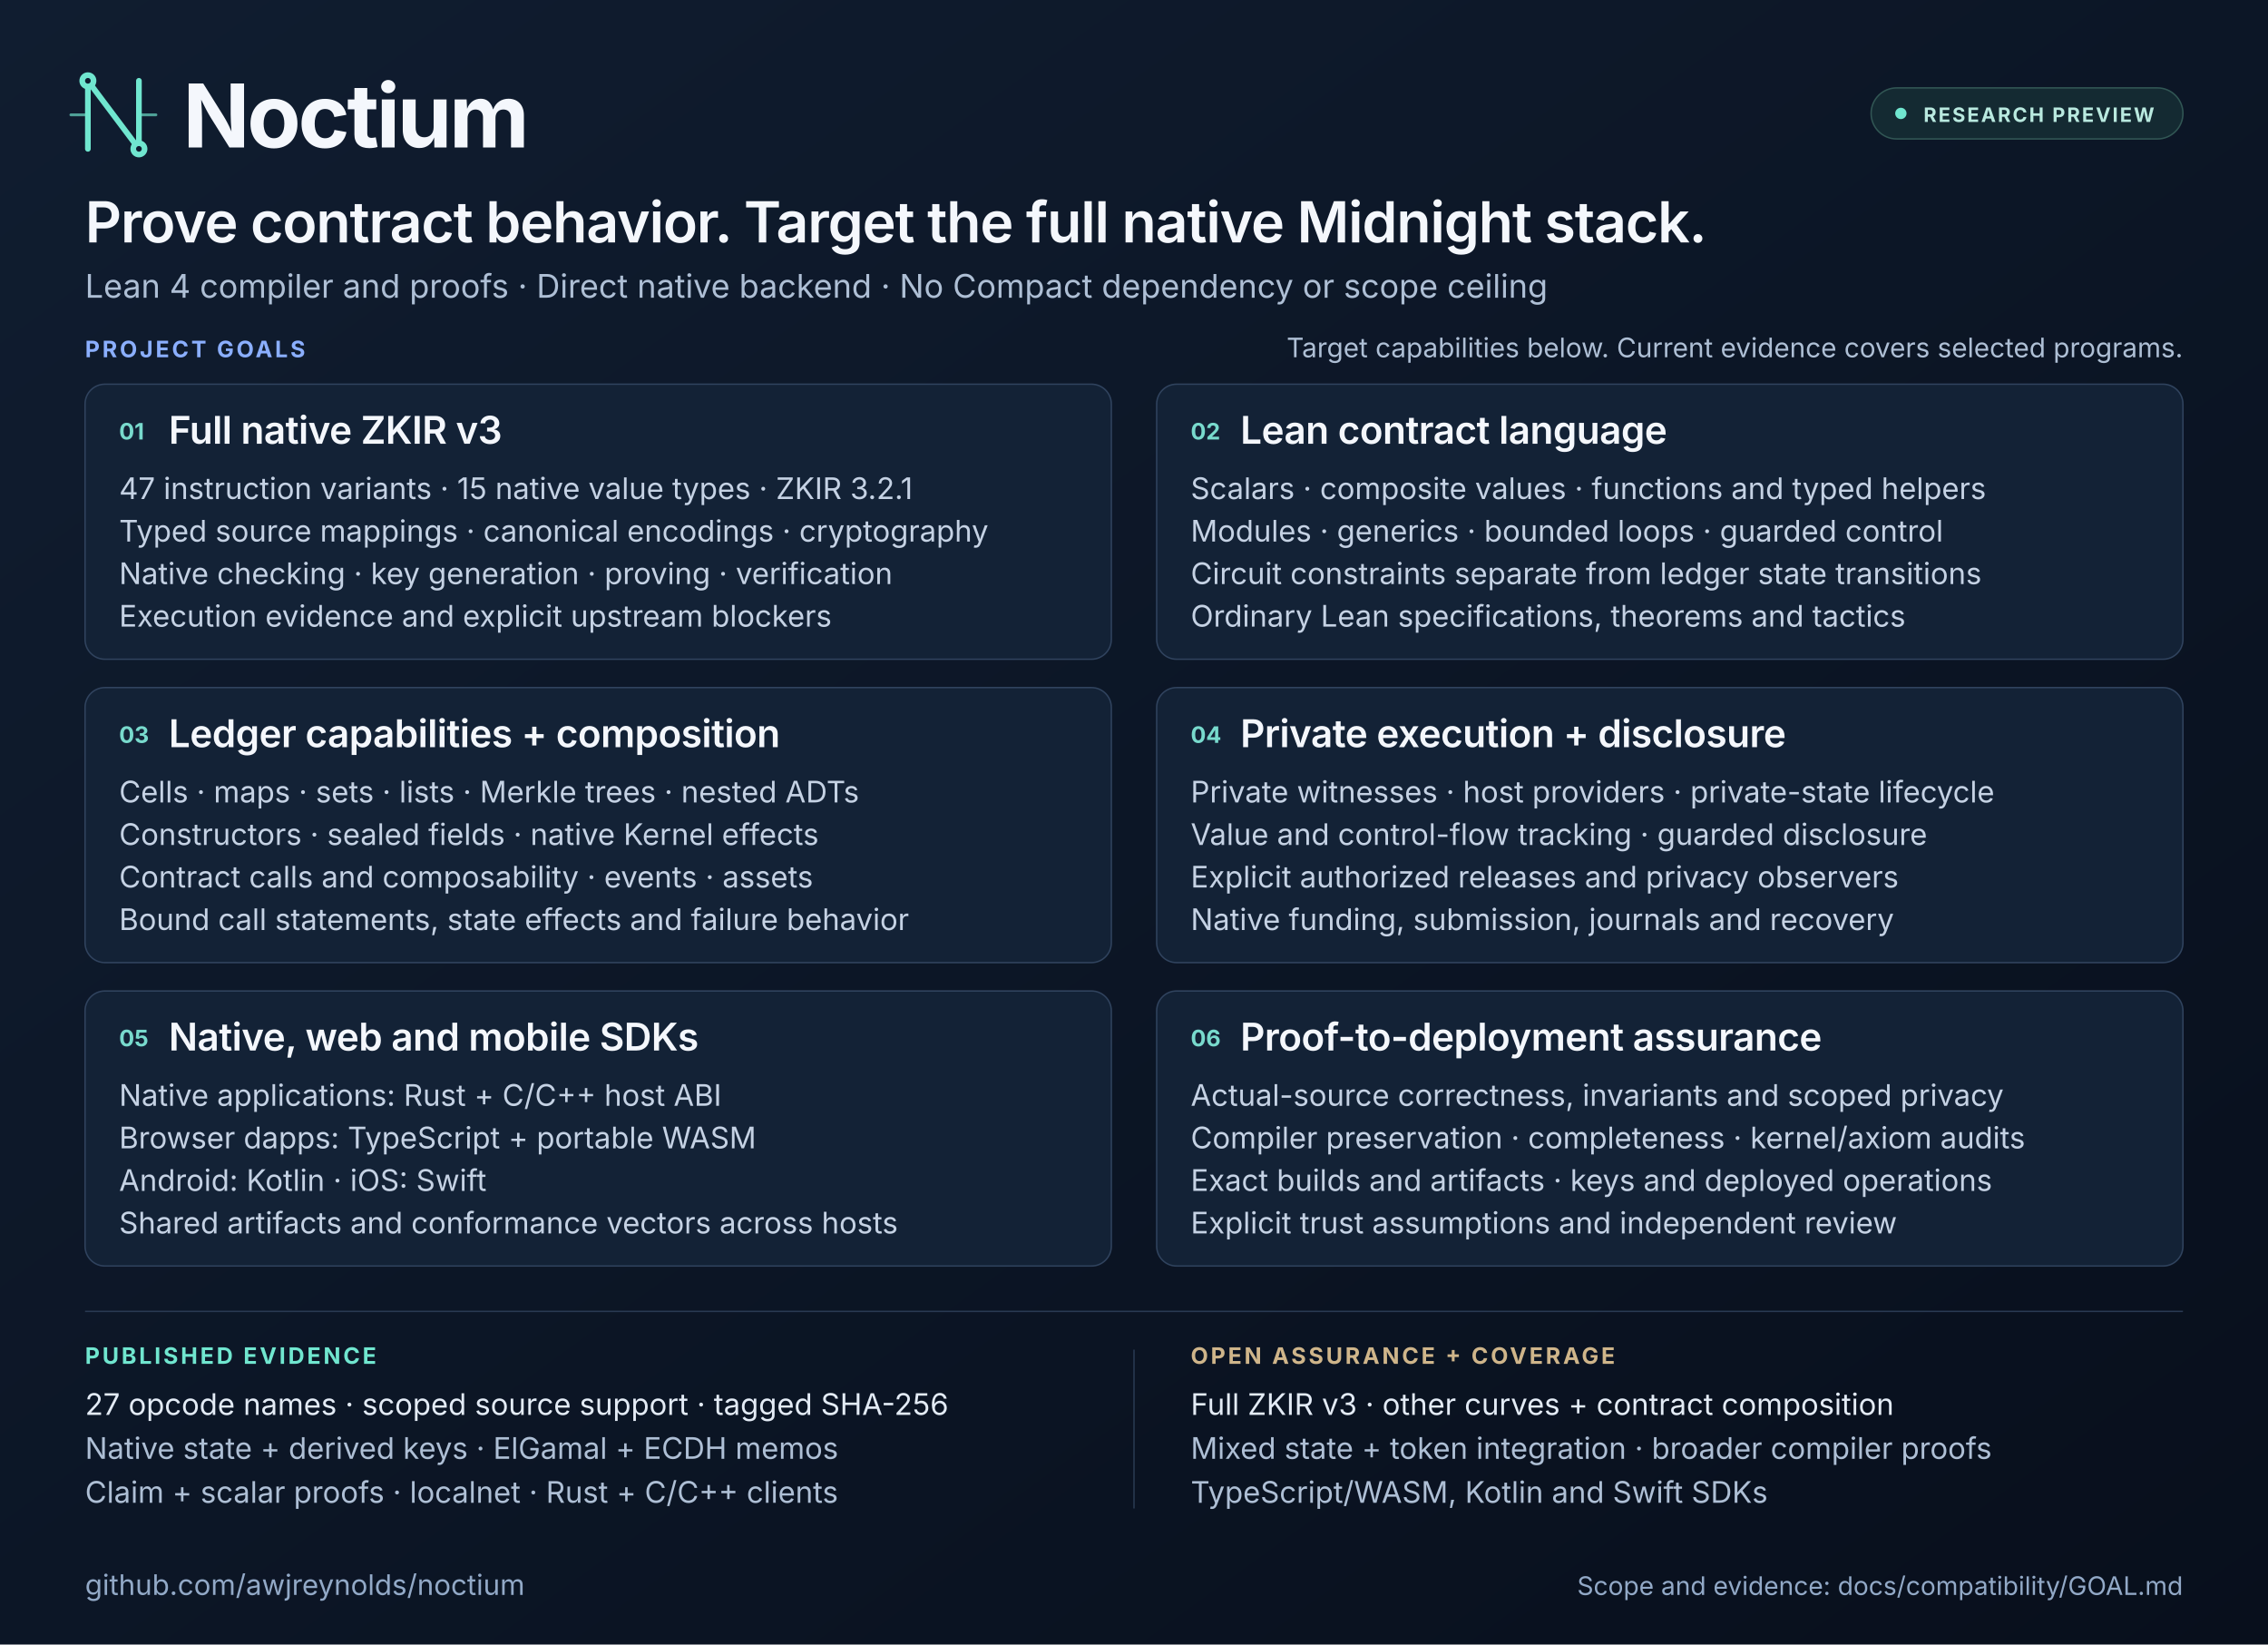
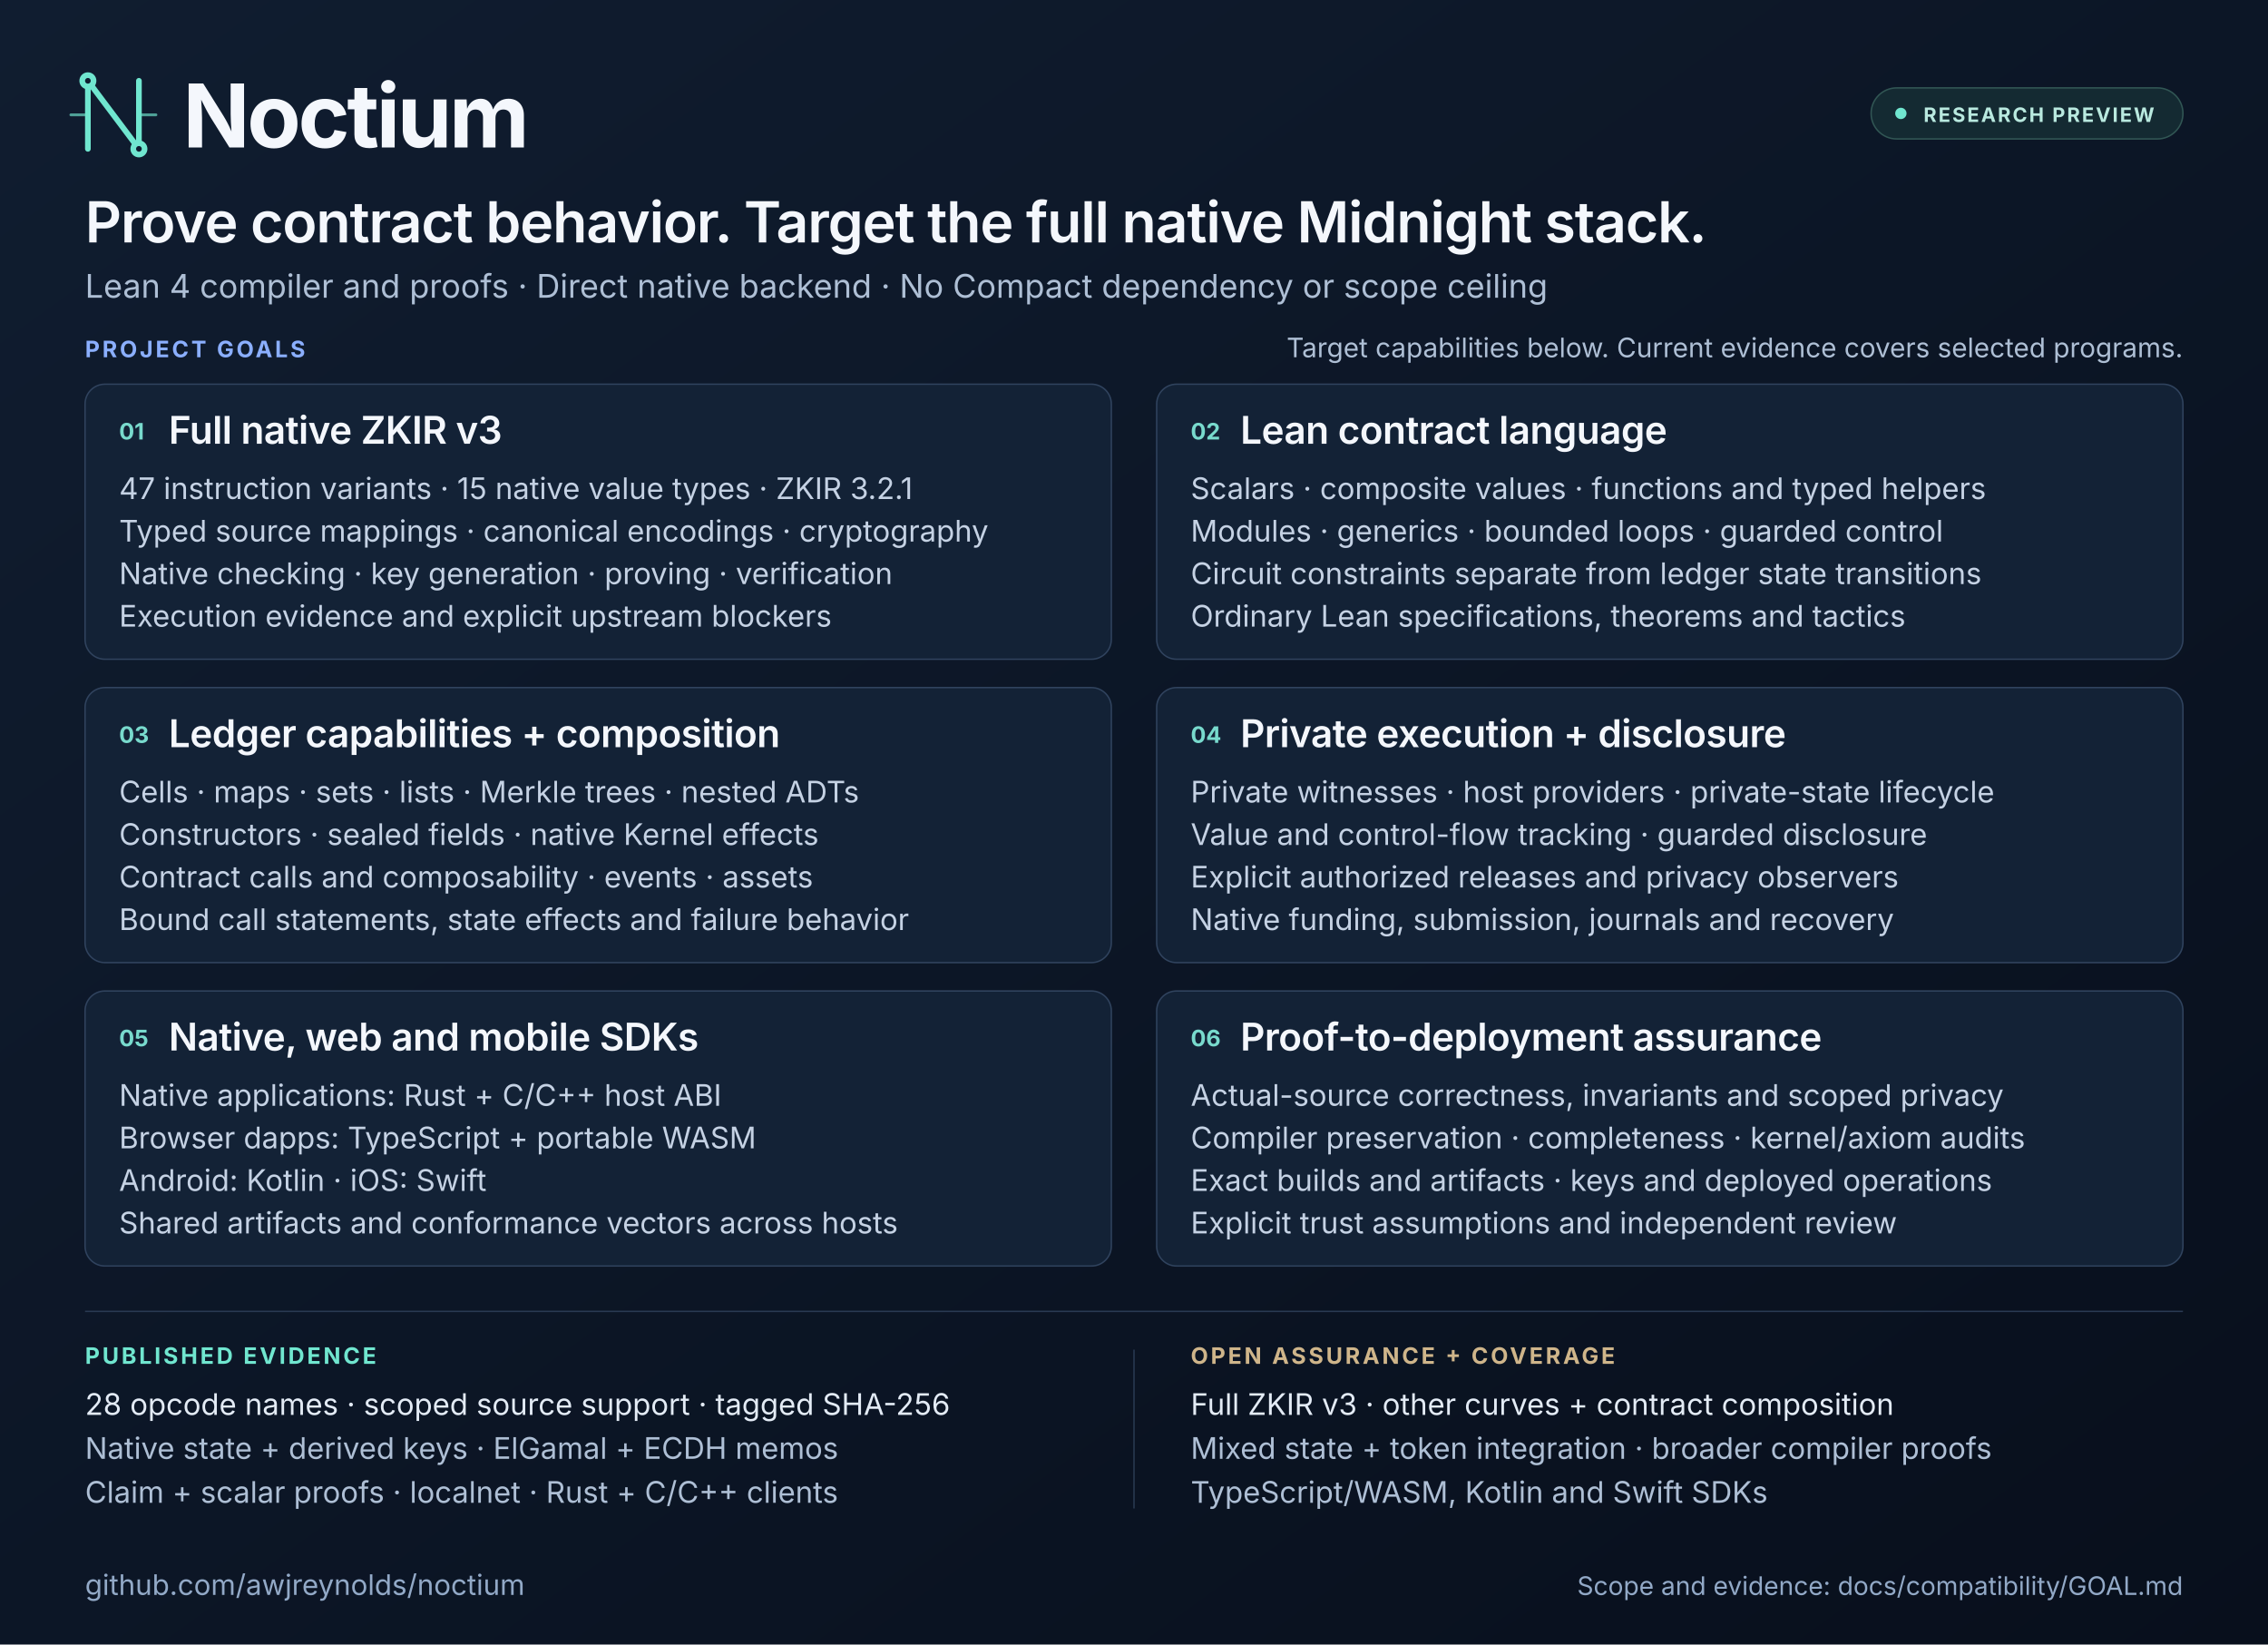
<svg xmlns="http://www.w3.org/2000/svg" width="1600" height="1160" viewBox="0 0 1600 1160" role="img" aria-labelledby="title description">
  <defs>
    <linearGradient id="background" x1="0" y1="0" x2="1" y2="1">
      <stop offset="0" stop-color="#101D30" />
      <stop offset="1" stop-color="#080F1C" />
    </linearGradient>
    <linearGradient id="accent" x1="0" y1="0" x2="1" y2="0">
      <stop offset="0" stop-color="#70E6CF" />
      <stop offset="1" stop-color="#8BAFFF" />
    </linearGradient>
  </defs>
  <rect width="1600" height="1160" fill="url(#background)" />
  <path d="M0 2H1600" stroke="url(#accent)" stroke-width="4" />
  <g stroke="#70E6CF" stroke-width="4" fill="none" stroke-linecap="round" stroke-linejoin="round">
    <path d="M62 105V57L98 105V57" />
    <path d="M50 81H62M98 81H110" stroke-width="2" opacity="0.65" />
    <circle cx="62" cy="57" r="4" fill="#101D30" />
    <circle cx="98" cy="105" r="4" fill="#101D30" />
  </g>
  <g font-family="Inter, Arial, Helvetica, sans-serif">
    <text x="129" y="104" fill="#F4F7FC" font-size="62" font-weight="700" letter-spacing="-2">Noctium</text>
    <rect x="1320" y="62" width="220" height="36" rx="18" fill="#142A32" stroke="#315654" />
    <circle cx="1341" cy="80" r="4" fill="#70E6CF" />
    <text x="1357" y="86" fill="#B9E9DF" font-size="14" font-weight="700" letter-spacing="1.3">RESEARCH PREVIEW</text>
    <text x="60" y="171" fill="#F4F7FC" font-size="40" font-weight="600" letter-spacing="-0.7">Prove contract behavior. Target the full native Midnight stack.</text>
    <text x="60" y="210" fill="#AEBFD5" font-size="23">Lean 4 compiler and proofs · Direct native backend · No Compact dependency or scope ceiling</text>
    <text x="60" y="252" fill="#8BAFFF" font-size="16" font-weight="700" letter-spacing="1.8">PROJECT GOALS</text>
    <text x="1540" y="252" fill="#AEBFD5" font-size="19" text-anchor="end">Target capabilities below. Current evidence covers selected programs.</text>
    <g fill="#132236" stroke="#30435E">
      <rect x="60" y="271" width="724" height="194" rx="14" />
      <rect x="816" y="271" width="724" height="194" rx="14" />
      <rect x="60" y="485" width="724" height="194" rx="14" />
      <rect x="816" y="485" width="724" height="194" rx="14" />
      <rect x="60" y="699" width="724" height="194" rx="14" />
      <rect x="816" y="699" width="724" height="194" rx="14" />
    </g>
    <g fill="#78DACD" font-size="16" font-weight="700">
      <text x="84" y="310">01</text>
      <text x="840" y="310">02</text>
      <text x="84" y="524">03</text>
      <text x="840" y="524">04</text>
      <text x="84" y="738">05</text>
      <text x="840" y="738">06</text>
    </g>
    <g fill="#F4F7FC" font-size="27" font-weight="600" letter-spacing="-0.3">
      <text x="119" y="313">Full native ZKIR v3</text>
      <text x="875" y="313">Lean contract language</text>
      <text x="119" y="527">Ledger capabilities + composition</text>
      <text x="875" y="527">Private execution + disclosure</text>
      <text x="119" y="741">Native, web and mobile SDKs</text>
      <text x="875" y="741">Proof-to-deployment assurance</text>
    </g>
    <g fill="#C5D2E4" font-size="21">
      <text x="84" y="352">47 instruction variants · 15 native value types · ZKIR 3.2.1</text>
      <text x="84" y="382">Typed source mappings · canonical encodings · cryptography</text>
      <text x="84" y="412">Native checking · key generation · proving · verification</text>
      <text x="84" y="442">Execution evidence and explicit upstream blockers</text>
      <text x="840" y="352">Scalars · composite values · functions and typed helpers</text>
      <text x="840" y="382">Modules · generics · bounded loops · guarded control</text>
      <text x="840" y="412">Circuit constraints separate from ledger state transitions</text>
      <text x="840" y="442">Ordinary Lean specifications, theorems and tactics</text>
      <text x="84" y="566">Cells · maps · sets · lists · Merkle trees · nested ADTs</text>
      <text x="84" y="596">Constructors · sealed fields · native Kernel effects</text>
      <text x="84" y="626">Contract calls and composability · events · assets</text>
      <text x="84" y="656">Bound call statements, state effects and failure behavior</text>
      <text x="840" y="566">Private witnesses · host providers · private-state lifecycle</text>
      <text x="840" y="596">Value and control-flow tracking · guarded disclosure</text>
      <text x="840" y="626">Explicit authorized releases and privacy observers</text>
      <text x="840" y="656">Native funding, submission, journals and recovery</text>
      <text x="84" y="780">Native applications: Rust + C/C++ host ABI</text>
      <text x="84" y="810">Browser dapps: TypeScript + portable WASM</text>
      <text x="84" y="840">Android: Kotlin · iOS: Swift</text>
      <text x="84" y="870">Shared artifacts and conformance vectors across hosts</text>
      <text x="840" y="780">Actual-source correctness, invariants and scoped privacy</text>
      <text x="840" y="810">Compiler preservation · completeness · kernel/axiom audits</text>
      <text x="840" y="840">Exact builds and artifacts · keys and deployed operations</text>
      <text x="840" y="870">Explicit trust assumptions and independent review</text>
    </g>
    <path d="M60 925H1540" stroke="#293A52" />
    <text x="60" y="962" fill="#70E6CF" font-size="16" font-weight="700" letter-spacing="1.8">PUBLISHED EVIDENCE</text>
-     <text x="60" y="998" fill="#E3EBF5" font-size="21">27 opcode names · scoped source support · tagged SHA-256</text>
+     <text x="60" y="998" fill="#E3EBF5" font-size="21">28 opcode names · scoped source support · tagged SHA-256</text>
    <text x="60" y="1029" fill="#AEBFD5" font-size="21">Native state + derived keys · ElGamal + ECDH memos</text>
    <text x="60" y="1060" fill="#AEBFD5" font-size="21">Claim + scalar proofs · localnet · Rust + C/C++ clients</text>
    <path d="M800 952V1064" stroke="#293A52" />
    <text x="840" y="962" fill="#CFB58A" font-size="16" font-weight="700" letter-spacing="1.8">OPEN ASSURANCE + COVERAGE</text>
    <text x="840" y="998" fill="#E3EBF5" font-size="21">Full ZKIR v3 · other curves + contract composition</text>
    <text x="840" y="1029" fill="#AEBFD5" font-size="21">Mixed state + token integration · broader compiler proofs</text>
    <text x="840" y="1060" fill="#AEBFD5" font-size="21">TypeScript/WASM, Kotlin and Swift SDKs</text>
    <text x="60" y="1125" fill="#92A9C7" font-size="20">github.com/awjreynolds/noctium</text>
    <text x="1540" y="1125" fill="#92A9C7" font-size="18" text-anchor="end">Scope and evidence: docs/compatibility/GOAL.md</text>
  </g>
</svg>
